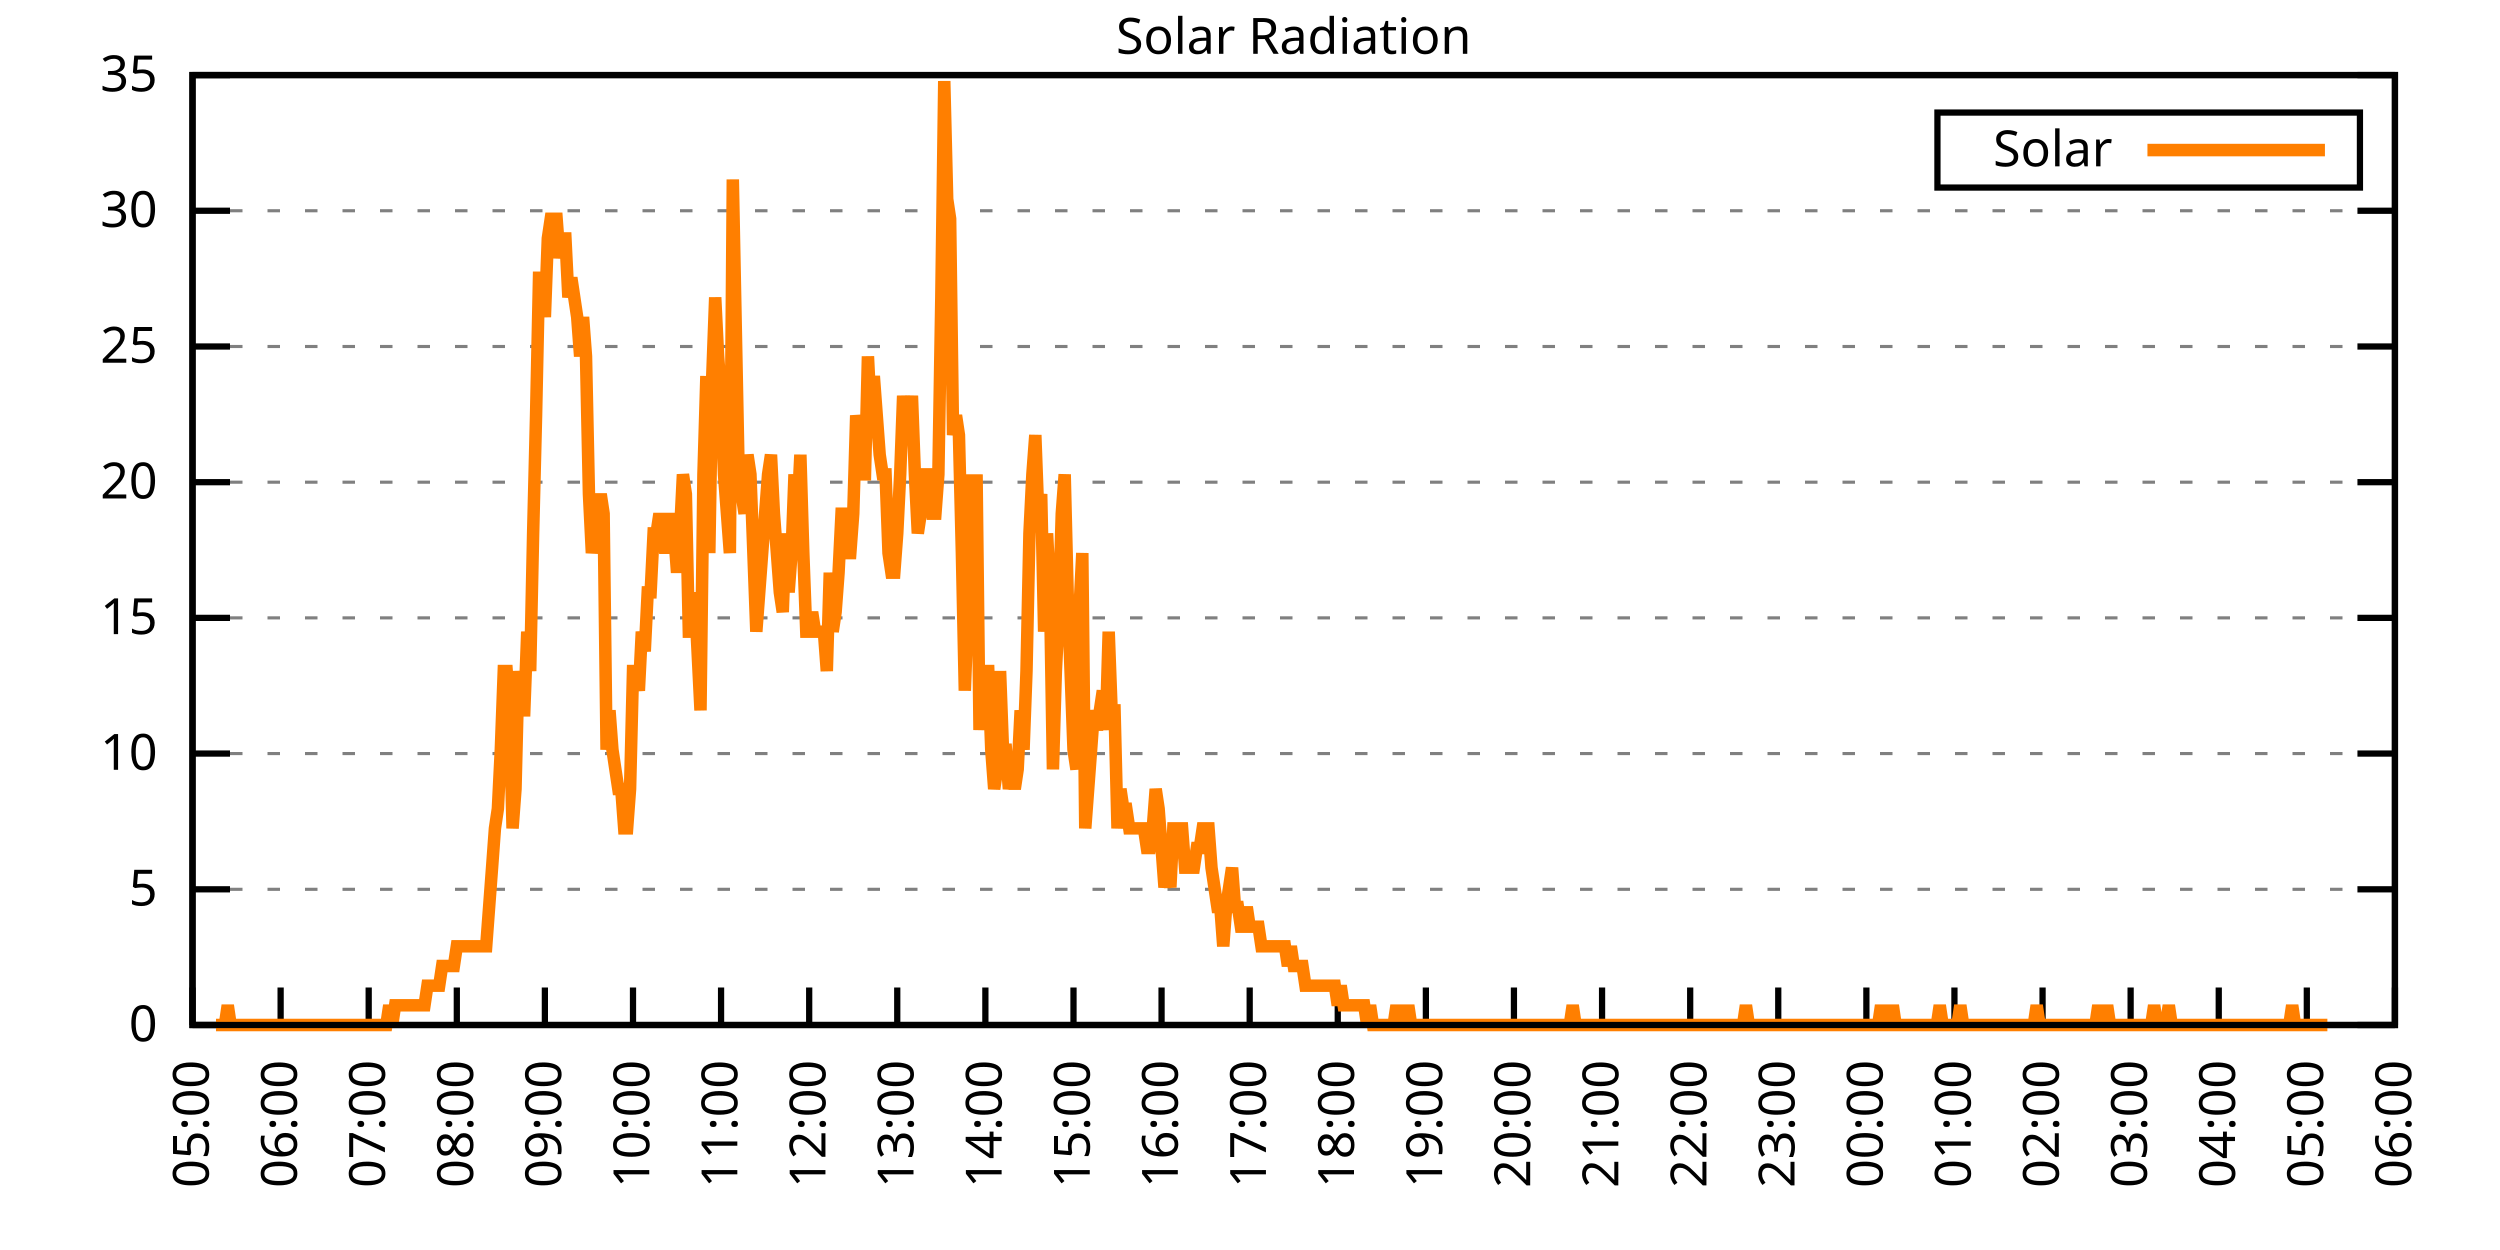
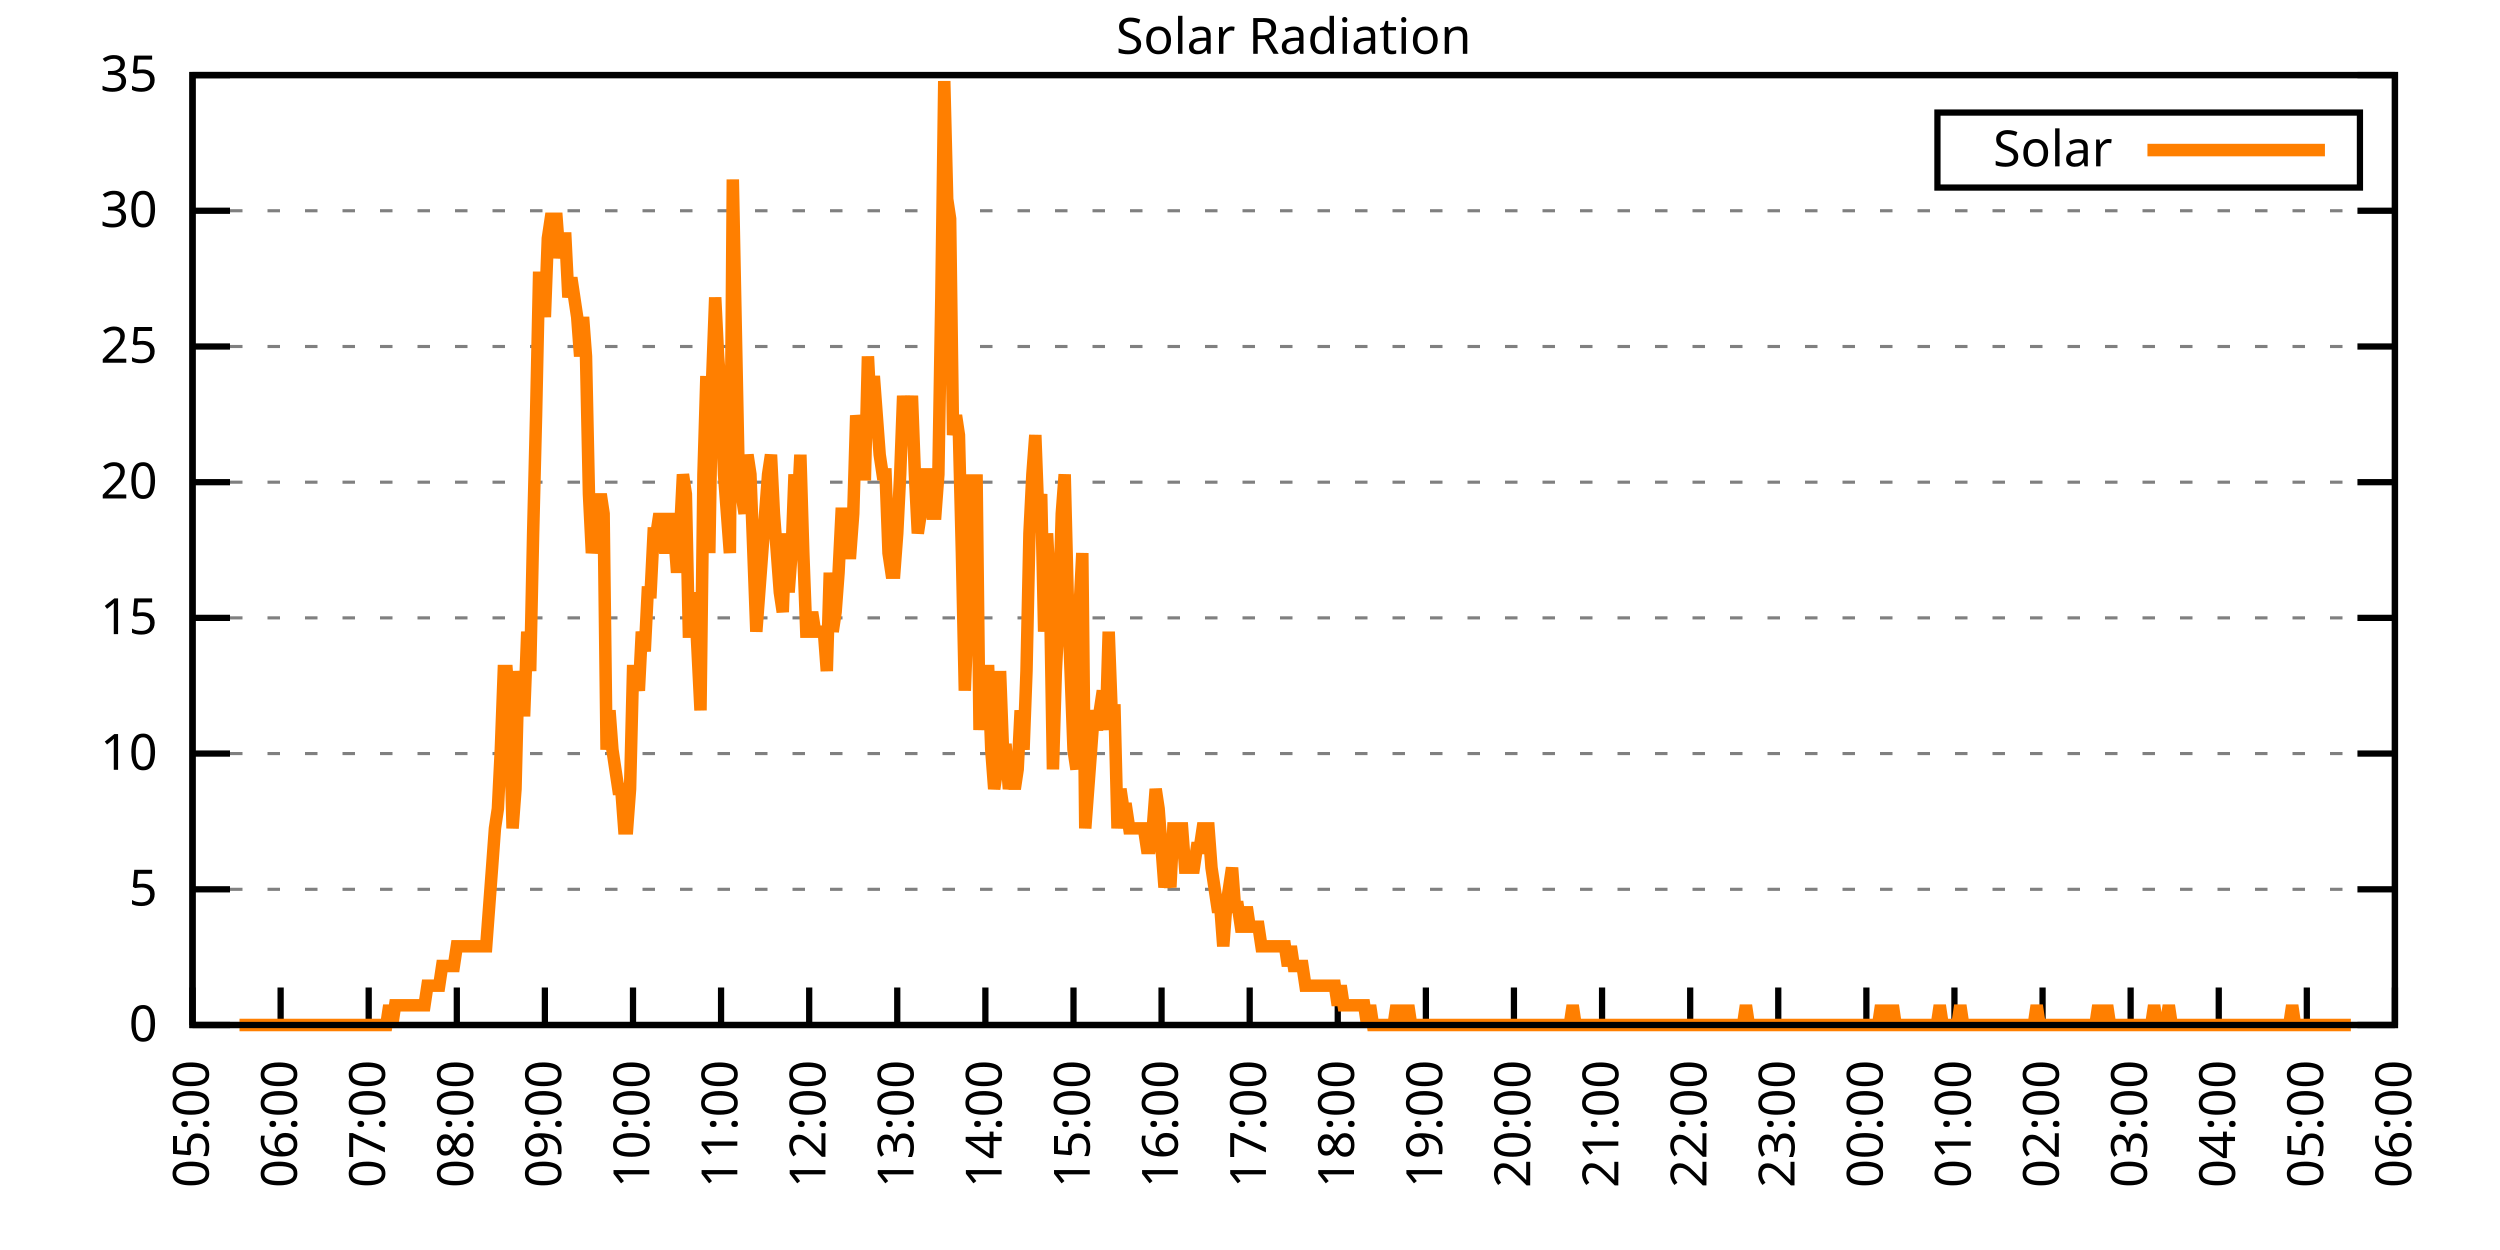
<svg xmlns="http://www.w3.org/2000/svg" xmlns:xlink="http://www.w3.org/1999/xlink" width="400" height="200" viewBox="0 0 400 200">
  <g id="gnuplot_canvas">
    <rect x="0" y="0" width="400" height="200" fill="none" />
    <defs>
      <circle id="gpDot" r="0.5" stroke-width="0.5" stroke="currentColor" />
      <path id="gpPt0" stroke-width="0.333" stroke="currentColor" d="M-1,0 h2 M0,-1 v2" />
      <path id="gpPt1" stroke-width="0.333" stroke="currentColor" d="M-1,-1 L1,1 M1,-1 L-1,1" />
      <path id="gpPt2" stroke-width="0.333" stroke="currentColor" d="M-1,0 L1,0 M0,-1 L0,1 M-1,-1 L1,1 M-1,1 L1,-1" />
      <rect id="gpPt3" stroke-width="0.333" stroke="currentColor" x="-1" y="-1" width="2" height="2" />
      <rect id="gpPt4" stroke-width="0.333" stroke="currentColor" fill="currentColor" x="-1" y="-1" width="2" height="2" />
      <circle id="gpPt5" stroke-width="0.333" stroke="currentColor" cx="0" cy="0" r="1" />
      <use xlink:href="#gpPt5" id="gpPt6" fill="currentColor" stroke="none" />
      <path id="gpPt7" stroke-width="0.333" stroke="currentColor" d="M0,-1.33 L-1.33,0.67 L1.33,0.67 z" />
      <use xlink:href="#gpPt7" id="gpPt8" fill="currentColor" stroke="none" />
      <use xlink:href="#gpPt7" id="gpPt9" stroke="currentColor" transform="rotate(180)" />
      <use xlink:href="#gpPt9" id="gpPt10" fill="currentColor" stroke="none" />
      <use xlink:href="#gpPt3" id="gpPt11" stroke="currentColor" transform="rotate(45)" />
      <use xlink:href="#gpPt11" id="gpPt12" fill="currentColor" stroke="none" />
      <path id="gpPt13" stroke-width="0.333" stroke="currentColor" d="M0,1.330 L1.265,0.411 L0.782,-1.067 L-0.782,-1.076 L-1.265,0.411 z" />
      <use xlink:href="#gpPt13" id="gpPt14" fill="currentColor" stroke="none" />
      <filter id="textbox" filterUnits="objectBoundingBox" x="0" y="0" height="1" width="1">
        <feFlood flood-color="white" flood-opacity="1" result="bgnd" />
        <feComposite in="SourceGraphic" in2="bgnd" operator="atop" />
      </filter>
      <filter id="greybox" filterUnits="objectBoundingBox" x="0" y="0" height="1" width="1">
        <feFlood flood-color="lightgrey" flood-opacity="1" result="grey" />
        <feComposite in="SourceGraphic" in2="grey" operator="atop" />
      </filter>
    </defs>
    <g fill="none" color="white" stroke="currentColor" stroke-width="1.00" stroke-linecap="butt" stroke-linejoin="miter">
</g>
    <g fill="none" color="black" stroke="currentColor" stroke-width="1.00" stroke-linecap="butt" stroke-linejoin="miter">
      <g stroke="none" shape-rendering="crispEdges">
        <polygon fill="rgb(255, 255, 255)" points="30.80,164.00 383.18,164.00 383.18,12.02 30.80,12.02 " />
      </g>
    </g>
    <g fill="none" color="black" stroke="currentColor" stroke-width="1.00" stroke-linecap="butt" stroke-linejoin="miter">
</g>
    <g fill="none" color="black" stroke="black" stroke-width="0.50" stroke-linecap="butt" stroke-linejoin="miter">
</g>
    <g fill="none" color="gray" stroke="currentColor" stroke-width="0.50" stroke-linecap="butt" stroke-linejoin="miter">
      <path stroke="gray" stroke-dasharray="2,4" class="gridline" d="M30.80,164.00 L383.19,164.00  " />
    </g>
    <g fill="none" color="gray" stroke="gray" stroke-width="1.00" stroke-linecap="butt" stroke-linejoin="miter">
</g>
    <g fill="none" color="black" stroke="currentColor" stroke-width="1.00" stroke-linecap="butt" stroke-linejoin="miter">
      <path stroke="black" d="M30.80,164.00 L36.80,164.00 M383.19,164.00 L377.19,164.00  " />
      <g transform="translate(25.20,166.60)" stroke="none" fill="black" font-family="Sans" font-size="8.00" text-anchor="end">
        <text>
          <tspan font-family="Sans"> 0</tspan>
        </text>
      </g>
    </g>
    <g fill="none" color="black" stroke="currentColor" stroke-width="1.00" stroke-linecap="butt" stroke-linejoin="miter">
</g>
    <g fill="none" color="black" stroke="black" stroke-width="0.50" stroke-linecap="butt" stroke-linejoin="miter">
</g>
    <g fill="none" color="gray" stroke="currentColor" stroke-width="0.50" stroke-linecap="butt" stroke-linejoin="miter">
      <path stroke="gray" stroke-dasharray="2,4" class="gridline" d="M30.80,142.29 L383.19,142.29  " />
    </g>
    <g fill="none" color="gray" stroke="gray" stroke-width="1.00" stroke-linecap="butt" stroke-linejoin="miter">
</g>
    <g fill="none" color="black" stroke="currentColor" stroke-width="1.00" stroke-linecap="butt" stroke-linejoin="miter">
      <path stroke="black" d="M30.80,142.29 L36.80,142.29 M383.19,142.29 L377.19,142.29  " />
      <g transform="translate(25.20,144.89)" stroke="none" fill="black" font-family="Sans" font-size="8.00" text-anchor="end">
        <text>
          <tspan font-family="Sans"> 5</tspan>
        </text>
      </g>
    </g>
    <g fill="none" color="black" stroke="currentColor" stroke-width="1.00" stroke-linecap="butt" stroke-linejoin="miter">
</g>
    <g fill="none" color="black" stroke="black" stroke-width="0.50" stroke-linecap="butt" stroke-linejoin="miter">
</g>
    <g fill="none" color="gray" stroke="currentColor" stroke-width="0.50" stroke-linecap="butt" stroke-linejoin="miter">
      <path stroke="gray" stroke-dasharray="2,4" class="gridline" d="M30.80,120.57 L383.19,120.57  " />
    </g>
    <g fill="none" color="gray" stroke="gray" stroke-width="1.00" stroke-linecap="butt" stroke-linejoin="miter">
</g>
    <g fill="none" color="black" stroke="currentColor" stroke-width="1.00" stroke-linecap="butt" stroke-linejoin="miter">
      <path stroke="black" d="M30.80,120.57 L36.80,120.57 M383.19,120.57 L377.19,120.57  " />
      <g transform="translate(25.20,123.17)" stroke="none" fill="black" font-family="Sans" font-size="8.00" text-anchor="end">
        <text>
          <tspan font-family="Sans"> 10</tspan>
        </text>
      </g>
    </g>
    <g fill="none" color="black" stroke="currentColor" stroke-width="1.00" stroke-linecap="butt" stroke-linejoin="miter">
</g>
    <g fill="none" color="black" stroke="black" stroke-width="0.50" stroke-linecap="butt" stroke-linejoin="miter">
</g>
    <g fill="none" color="gray" stroke="currentColor" stroke-width="0.50" stroke-linecap="butt" stroke-linejoin="miter">
      <path stroke="gray" stroke-dasharray="2,4" class="gridline" d="M30.80,98.86 L383.19,98.86  " />
    </g>
    <g fill="none" color="gray" stroke="gray" stroke-width="1.00" stroke-linecap="butt" stroke-linejoin="miter">
</g>
    <g fill="none" color="black" stroke="currentColor" stroke-width="1.00" stroke-linecap="butt" stroke-linejoin="miter">
      <path stroke="black" d="M30.80,98.86 L36.80,98.86 M383.19,98.86 L377.19,98.86  " />
      <g transform="translate(25.20,101.46)" stroke="none" fill="black" font-family="Sans" font-size="8.00" text-anchor="end">
        <text>
          <tspan font-family="Sans"> 15</tspan>
        </text>
      </g>
    </g>
    <g fill="none" color="black" stroke="currentColor" stroke-width="1.00" stroke-linecap="butt" stroke-linejoin="miter">
</g>
    <g fill="none" color="black" stroke="black" stroke-width="0.50" stroke-linecap="butt" stroke-linejoin="miter">
</g>
    <g fill="none" color="gray" stroke="currentColor" stroke-width="0.50" stroke-linecap="butt" stroke-linejoin="miter">
      <path stroke="gray" stroke-dasharray="2,4" class="gridline" d="M30.80,77.15 L383.19,77.15  " />
    </g>
    <g fill="none" color="gray" stroke="gray" stroke-width="1.00" stroke-linecap="butt" stroke-linejoin="miter">
</g>
    <g fill="none" color="black" stroke="currentColor" stroke-width="1.00" stroke-linecap="butt" stroke-linejoin="miter">
      <path stroke="black" d="M30.80,77.15 L36.80,77.15 M383.19,77.15 L377.19,77.15  " />
      <g transform="translate(25.20,79.75)" stroke="none" fill="black" font-family="Sans" font-size="8.00" text-anchor="end">
        <text>
          <tspan font-family="Sans"> 20</tspan>
        </text>
      </g>
    </g>
    <g fill="none" color="black" stroke="currentColor" stroke-width="1.00" stroke-linecap="butt" stroke-linejoin="miter">
</g>
    <g fill="none" color="black" stroke="black" stroke-width="0.50" stroke-linecap="butt" stroke-linejoin="miter">
</g>
    <g fill="none" color="gray" stroke="currentColor" stroke-width="0.50" stroke-linecap="butt" stroke-linejoin="miter">
      <path stroke="gray" stroke-dasharray="2,4" class="gridline" d="M30.80,55.44 L383.19,55.44  " />
    </g>
    <g fill="none" color="gray" stroke="gray" stroke-width="1.00" stroke-linecap="butt" stroke-linejoin="miter">
</g>
    <g fill="none" color="black" stroke="currentColor" stroke-width="1.00" stroke-linecap="butt" stroke-linejoin="miter">
      <path stroke="black" d="M30.80,55.44 L36.80,55.44 M383.19,55.44 L377.19,55.44  " />
      <g transform="translate(25.20,58.04)" stroke="none" fill="black" font-family="Sans" font-size="8.00" text-anchor="end">
        <text>
          <tspan font-family="Sans"> 25</tspan>
        </text>
      </g>
    </g>
    <g fill="none" color="black" stroke="currentColor" stroke-width="1.00" stroke-linecap="butt" stroke-linejoin="miter">
</g>
    <g fill="none" color="black" stroke="black" stroke-width="0.50" stroke-linecap="butt" stroke-linejoin="miter">
</g>
    <g fill="none" color="gray" stroke="currentColor" stroke-width="0.50" stroke-linecap="butt" stroke-linejoin="miter">
      <path stroke="gray" stroke-dasharray="2,4" class="gridline" d="M30.80,33.72 L383.19,33.72  " />
    </g>
    <g fill="none" color="gray" stroke="gray" stroke-width="1.00" stroke-linecap="butt" stroke-linejoin="miter">
</g>
    <g fill="none" color="black" stroke="currentColor" stroke-width="1.00" stroke-linecap="butt" stroke-linejoin="miter">
      <path stroke="black" d="M30.80,33.72 L36.80,33.72 M383.19,33.72 L377.19,33.72  " />
      <g transform="translate(25.20,36.32)" stroke="none" fill="black" font-family="Sans" font-size="8.00" text-anchor="end">
        <text>
          <tspan font-family="Sans"> 30</tspan>
        </text>
      </g>
    </g>
    <g fill="none" color="black" stroke="currentColor" stroke-width="1.00" stroke-linecap="butt" stroke-linejoin="miter">
</g>
    <g fill="none" color="black" stroke="black" stroke-width="0.50" stroke-linecap="butt" stroke-linejoin="miter">
</g>
    <g fill="none" color="gray" stroke="currentColor" stroke-width="0.50" stroke-linecap="butt" stroke-linejoin="miter">
      <path stroke="gray" stroke-dasharray="2,4" class="gridline" d="M30.80,12.01 L383.19,12.01  " />
    </g>
    <g fill="none" color="gray" stroke="gray" stroke-width="1.00" stroke-linecap="butt" stroke-linejoin="miter">
</g>
    <g fill="none" color="black" stroke="currentColor" stroke-width="1.00" stroke-linecap="butt" stroke-linejoin="miter">
      <path stroke="black" d="M30.80,12.01 L36.80,12.01 M383.19,12.01 L377.19,12.01  " />
      <g transform="translate(25.20,14.61)" stroke="none" fill="black" font-family="Sans" font-size="8.00" text-anchor="end">
        <text>
          <tspan font-family="Sans"> 35</tspan>
        </text>
      </g>
    </g>
    <g fill="none" color="black" stroke="currentColor" stroke-width="1.00" stroke-linecap="butt" stroke-linejoin="miter">
      <path stroke="black" d="M30.80,164.00 L30.80,158.00  " />
      <g transform="translate(33.40,169.60) rotate(270.00)" stroke="none" fill="black" font-family="Sans" font-size="8.00" text-anchor="end">
        <text>
          <tspan font-family="Sans">05:00</tspan>
        </text>
      </g>
    </g>
    <g fill="none" color="black" stroke="currentColor" stroke-width="1.00" stroke-linecap="butt" stroke-linejoin="miter">
      <path stroke="black" d="M44.90,164.00 L44.90,158.00  " />
      <g transform="translate(47.50,169.60) rotate(270.00)" stroke="none" fill="black" font-family="Sans" font-size="8.00" text-anchor="end">
        <text>
          <tspan font-family="Sans">06:00</tspan>
        </text>
      </g>
    </g>
    <g fill="none" color="black" stroke="currentColor" stroke-width="1.00" stroke-linecap="butt" stroke-linejoin="miter">
      <path stroke="black" d="M58.99,164.00 L58.99,158.00  " />
      <g transform="translate(61.59,169.60) rotate(270.00)" stroke="none" fill="black" font-family="Sans" font-size="8.00" text-anchor="end">
        <text>
          <tspan font-family="Sans">07:00</tspan>
        </text>
      </g>
    </g>
    <g fill="none" color="black" stroke="currentColor" stroke-width="1.00" stroke-linecap="butt" stroke-linejoin="miter">
      <path stroke="black" d="M73.09,164.00 L73.09,158.00  " />
      <g transform="translate(75.69,169.60) rotate(270.00)" stroke="none" fill="black" font-family="Sans" font-size="8.00" text-anchor="end">
        <text>
          <tspan font-family="Sans">08:00</tspan>
        </text>
      </g>
    </g>
    <g fill="none" color="black" stroke="currentColor" stroke-width="1.00" stroke-linecap="butt" stroke-linejoin="miter">
      <path stroke="black" d="M87.18,164.00 L87.18,158.00  " />
      <g transform="translate(89.78,169.60) rotate(270.00)" stroke="none" fill="black" font-family="Sans" font-size="8.00" text-anchor="end">
        <text>
          <tspan font-family="Sans">09:00</tspan>
        </text>
      </g>
    </g>
    <g fill="none" color="black" stroke="currentColor" stroke-width="1.00" stroke-linecap="butt" stroke-linejoin="miter">
      <path stroke="black" d="M101.28,164.00 L101.28,158.00  " />
      <g transform="translate(103.88,169.60) rotate(270.00)" stroke="none" fill="black" font-family="Sans" font-size="8.00" text-anchor="end">
        <text>
          <tspan font-family="Sans">10:00</tspan>
        </text>
      </g>
    </g>
    <g fill="none" color="black" stroke="currentColor" stroke-width="1.00" stroke-linecap="butt" stroke-linejoin="miter">
      <path stroke="black" d="M115.37,164.00 L115.37,158.00  " />
      <g transform="translate(117.97,169.60) rotate(270.00)" stroke="none" fill="black" font-family="Sans" font-size="8.00" text-anchor="end">
        <text>
          <tspan font-family="Sans">11:00</tspan>
        </text>
      </g>
    </g>
    <g fill="none" color="black" stroke="currentColor" stroke-width="1.00" stroke-linecap="butt" stroke-linejoin="miter">
      <path stroke="black" d="M129.47,164.00 L129.47,158.00  " />
      <g transform="translate(132.07,169.60) rotate(270.00)" stroke="none" fill="black" font-family="Sans" font-size="8.00" text-anchor="end">
        <text>
          <tspan font-family="Sans">12:00</tspan>
        </text>
      </g>
    </g>
    <g fill="none" color="black" stroke="currentColor" stroke-width="1.00" stroke-linecap="butt" stroke-linejoin="miter">
      <path stroke="black" d="M143.56,164.00 L143.56,158.00  " />
      <g transform="translate(146.16,169.60) rotate(270.00)" stroke="none" fill="black" font-family="Sans" font-size="8.00" text-anchor="end">
        <text>
          <tspan font-family="Sans">13:00</tspan>
        </text>
      </g>
    </g>
    <g fill="none" color="black" stroke="currentColor" stroke-width="1.00" stroke-linecap="butt" stroke-linejoin="miter">
      <path stroke="black" d="M157.66,164.00 L157.66,158.00  " />
      <g transform="translate(160.26,169.60) rotate(270.00)" stroke="none" fill="black" font-family="Sans" font-size="8.00" text-anchor="end">
        <text>
          <tspan font-family="Sans">14:00</tspan>
        </text>
      </g>
    </g>
    <g fill="none" color="black" stroke="currentColor" stroke-width="1.00" stroke-linecap="butt" stroke-linejoin="miter">
      <path stroke="black" d="M171.76,164.00 L171.76,158.00  " />
      <g transform="translate(174.36,169.60) rotate(270.00)" stroke="none" fill="black" font-family="Sans" font-size="8.00" text-anchor="end">
        <text>
          <tspan font-family="Sans">15:00</tspan>
        </text>
      </g>
    </g>
    <g fill="none" color="black" stroke="currentColor" stroke-width="1.00" stroke-linecap="butt" stroke-linejoin="miter">
      <path stroke="black" d="M185.85,164.00 L185.85,158.00  " />
      <g transform="translate(188.45,169.60) rotate(270.00)" stroke="none" fill="black" font-family="Sans" font-size="8.00" text-anchor="end">
        <text>
          <tspan font-family="Sans">16:00</tspan>
        </text>
      </g>
    </g>
    <g fill="none" color="black" stroke="currentColor" stroke-width="1.00" stroke-linecap="butt" stroke-linejoin="miter">
      <path stroke="black" d="M199.95,164.00 L199.95,158.00  " />
      <g transform="translate(202.55,169.60) rotate(270.00)" stroke="none" fill="black" font-family="Sans" font-size="8.00" text-anchor="end">
        <text>
          <tspan font-family="Sans">17:00</tspan>
        </text>
      </g>
    </g>
    <g fill="none" color="black" stroke="currentColor" stroke-width="1.00" stroke-linecap="butt" stroke-linejoin="miter">
      <path stroke="black" d="M214.04,164.00 L214.04,158.00  " />
      <g transform="translate(216.64,169.60) rotate(270.00)" stroke="none" fill="black" font-family="Sans" font-size="8.00" text-anchor="end">
        <text>
          <tspan font-family="Sans">18:00</tspan>
        </text>
      </g>
    </g>
    <g fill="none" color="black" stroke="currentColor" stroke-width="1.00" stroke-linecap="butt" stroke-linejoin="miter">
      <path stroke="black" d="M228.14,164.00 L228.14,158.00  " />
      <g transform="translate(230.74,169.60) rotate(270.00)" stroke="none" fill="black" font-family="Sans" font-size="8.00" text-anchor="end">
        <text>
          <tspan font-family="Sans">19:00</tspan>
        </text>
      </g>
    </g>
    <g fill="none" color="black" stroke="currentColor" stroke-width="1.00" stroke-linecap="butt" stroke-linejoin="miter">
      <path stroke="black" d="M242.23,164.00 L242.23,158.00  " />
      <g transform="translate(244.83,169.60) rotate(270.00)" stroke="none" fill="black" font-family="Sans" font-size="8.00" text-anchor="end">
        <text>
          <tspan font-family="Sans">20:00</tspan>
        </text>
      </g>
    </g>
    <g fill="none" color="black" stroke="currentColor" stroke-width="1.00" stroke-linecap="butt" stroke-linejoin="miter">
      <path stroke="black" d="M256.33,164.00 L256.33,158.00  " />
      <g transform="translate(258.93,169.60) rotate(270.00)" stroke="none" fill="black" font-family="Sans" font-size="8.00" text-anchor="end">
        <text>
          <tspan font-family="Sans">21:00</tspan>
        </text>
      </g>
    </g>
    <g fill="none" color="black" stroke="currentColor" stroke-width="1.00" stroke-linecap="butt" stroke-linejoin="miter">
      <path stroke="black" d="M270.43,164.00 L270.43,158.00  " />
      <g transform="translate(273.03,169.60) rotate(270.00)" stroke="none" fill="black" font-family="Sans" font-size="8.00" text-anchor="end">
        <text>
          <tspan font-family="Sans">22:00</tspan>
        </text>
      </g>
    </g>
    <g fill="none" color="black" stroke="currentColor" stroke-width="1.00" stroke-linecap="butt" stroke-linejoin="miter">
      <path stroke="black" d="M284.52,164.00 L284.52,158.00  " />
      <g transform="translate(287.12,169.60) rotate(270.00)" stroke="none" fill="black" font-family="Sans" font-size="8.00" text-anchor="end">
        <text>
          <tspan font-family="Sans">23:00</tspan>
        </text>
      </g>
    </g>
    <g fill="none" color="black" stroke="currentColor" stroke-width="1.00" stroke-linecap="butt" stroke-linejoin="miter">
      <path stroke="black" d="M298.62,164.00 L298.62,158.00  " />
      <g transform="translate(301.22,169.60) rotate(270.00)" stroke="none" fill="black" font-family="Sans" font-size="8.00" text-anchor="end">
        <text>
          <tspan font-family="Sans">00:00</tspan>
        </text>
      </g>
    </g>
    <g fill="none" color="black" stroke="currentColor" stroke-width="1.00" stroke-linecap="butt" stroke-linejoin="miter">
      <path stroke="black" d="M312.71,164.00 L312.71,158.00  " />
      <g transform="translate(315.31,169.60) rotate(270.00)" stroke="none" fill="black" font-family="Sans" font-size="8.00" text-anchor="end">
        <text>
          <tspan font-family="Sans">01:00</tspan>
        </text>
      </g>
    </g>
    <g fill="none" color="black" stroke="currentColor" stroke-width="1.00" stroke-linecap="butt" stroke-linejoin="miter">
      <path stroke="black" d="M326.81,164.00 L326.81,158.00  " />
      <g transform="translate(329.41,169.60) rotate(270.00)" stroke="none" fill="black" font-family="Sans" font-size="8.00" text-anchor="end">
        <text>
          <tspan font-family="Sans">02:00</tspan>
        </text>
      </g>
    </g>
    <g fill="none" color="black" stroke="currentColor" stroke-width="1.00" stroke-linecap="butt" stroke-linejoin="miter">
      <path stroke="black" d="M340.90,164.00 L340.90,158.00  " />
      <g transform="translate(343.50,169.60) rotate(270.00)" stroke="none" fill="black" font-family="Sans" font-size="8.00" text-anchor="end">
        <text>
          <tspan font-family="Sans">03:00</tspan>
        </text>
      </g>
    </g>
    <g fill="none" color="black" stroke="currentColor" stroke-width="1.00" stroke-linecap="butt" stroke-linejoin="miter">
      <path stroke="black" d="M355.00,164.00 L355.00,158.00  " />
      <g transform="translate(357.60,169.60) rotate(270.00)" stroke="none" fill="black" font-family="Sans" font-size="8.00" text-anchor="end">
        <text>
          <tspan font-family="Sans">04:00</tspan>
        </text>
      </g>
    </g>
    <g fill="none" color="black" stroke="currentColor" stroke-width="1.00" stroke-linecap="butt" stroke-linejoin="miter">
      <path stroke="black" d="M369.09,164.00 L369.09,158.00  " />
      <g transform="translate(371.69,169.60) rotate(270.00)" stroke="none" fill="black" font-family="Sans" font-size="8.00" text-anchor="end">
        <text>
          <tspan font-family="Sans">05:00</tspan>
        </text>
      </g>
    </g>
    <g fill="none" color="black" stroke="currentColor" stroke-width="1.00" stroke-linecap="butt" stroke-linejoin="miter">
      <path stroke="black" d="M383.19,164.00 L383.19,158.00  " />
      <g transform="translate(385.79,169.60) rotate(270.00)" stroke="none" fill="black" font-family="Sans" font-size="8.00" text-anchor="end">
        <text>
          <tspan font-family="Sans">06:00</tspan>
        </text>
      </g>
    </g>
    <g fill="none" color="black" stroke="currentColor" stroke-width="1.00" stroke-linecap="butt" stroke-linejoin="miter">
</g>
    <g fill="none" color="black" stroke="currentColor" stroke-width="1.00" stroke-linecap="butt" stroke-linejoin="miter">
      <path stroke="black" d="M30.80,12.01 L30.80,164.00 L383.19,164.00 L383.19,12.01 L30.80,12.01 Z  " />
    </g>
    <g fill="none" color="black" stroke="currentColor" stroke-width="1.00" stroke-linecap="butt" stroke-linejoin="miter">
</g>
    <g fill="none" color="black" stroke="currentColor" stroke-width="1.00" stroke-linecap="butt" stroke-linejoin="miter">
      <path stroke="black" d="M309.99,30.01 L309.99,18.01 L377.59,18.01 L377.59,30.01 L309.99,30.01 Z  " />
    </g>
    <g id="Solar_Radiation_plot_1">
      <g fill="none" color="white" stroke="black" stroke-width="2.00" stroke-linecap="butt" stroke-linejoin="miter">
</g>
      <g fill="none" color="black" stroke="currentColor" stroke-width="2.00" stroke-linecap="butt" stroke-linejoin="miter">
        <g transform="translate(337.99,26.61)" stroke="none" fill="black" font-family="Sans" font-size="8.00" text-anchor="end">
          <text>
            <tspan font-family="Sans">Solar</tspan>
          </text>
        </g>
      </g>
      <g fill="none" color="black" stroke="currentColor" stroke-width="2.00" stroke-linecap="butt" stroke-linejoin="miter">
-         <path stroke="rgb(255, 127,   0)" d="M343.59,24.01 L371.99,24.01 M34.56,164.00 L35.03,164.00 L35.50,164.00 L35.97,164.00 L36.44,160.85 L36.91,164.00   L37.38,164.00 L37.85,164.00 L38.32,164.00 L38.79,164.00 L39.26,164.00 L39.73,164.00 L40.20,164.00 L40.67,164.00   L41.14,164.00 L41.61,164.00 L42.08,164.00 L42.55,164.00 L43.02,164.00 L43.49,164.00 L43.96,164.00 L44.43,164.00   L44.90,164.00 L45.37,164.00 L45.84,164.00 L46.31,164.00 L46.78,164.00 L47.24,164.00 L47.71,164.00 L48.18,164.00   L48.65,164.00 L49.12,164.00 L49.59,164.00 L50.06,164.00 L50.53,164.00 L51.00,164.00 L51.47,164.00 L51.94,164.00   L52.41,164.00 L52.88,164.00 L53.35,164.00 L53.82,164.00 L54.29,164.00 L54.76,164.00 L55.23,164.00 L55.70,164.00   L56.17,164.00 L56.64,164.00 L57.11,164.00 L57.58,164.00 L58.05,164.00 L58.52,164.00 L58.99,164.00 L59.46,164.00   L59.93,164.00 L60.40,164.00 L60.87,164.00 L61.34,164.00 L61.81,164.00 L62.28,160.85 L62.75,164.00 L63.22,160.85   L63.69,160.85 L64.16,160.85 L64.63,160.85 L65.10,160.85 L65.57,160.85 L66.04,160.85 L66.51,160.85 L66.98,160.85   L67.45,160.85 L67.92,160.85 L68.39,157.71 L68.86,157.71 L69.33,157.71 L69.80,157.71 L70.27,157.71 L70.74,154.56   L71.21,154.56 L71.68,154.56 L72.15,154.56 L72.62,154.56 L73.09,151.41 L73.56,151.41 L74.03,151.41 L74.50,151.41   L74.97,151.41 L75.44,151.41 L75.91,151.41 L76.38,151.41 L76.85,151.41 L77.32,151.41 L77.79,151.41 L78.26,145.12   L78.73,138.83 L79.19,132.54 L79.66,129.39 L80.13,119.95 L80.60,107.37 L81.07,107.37 L81.54,113.66 L82.01,132.54   L82.48,126.24 L82.95,107.37 L83.42,113.66 L83.89,113.66 L84.36,101.07 L84.83,107.37 L85.30,85.34 L85.77,66.46   L86.24,44.44 L86.71,44.44 L87.18,50.73 L87.65,38.15 L88.12,35.00 L88.59,35.00 L89.06,35.00 L89.53,41.29   L90.00,38.15 L90.47,38.15 L90.94,47.58 L91.41,44.44 L91.88,47.58 L92.35,50.73 L92.82,57.02 L93.29,50.73   L93.76,57.02 L94.23,79.05 L94.70,88.49 L95.17,85.34 L95.64,82.19 L96.11,79.05 L96.58,82.19 L97.05,119.95   L97.52,113.66 L97.99,119.95 L98.46,123.10 L98.93,126.24 L99.40,126.24 L99.87,132.54 L100.34,132.54 L100.81,126.24   L101.28,107.37 L101.75,107.37 L102.22,110.51 L102.69,101.07 L103.16,104.22 L103.63,94.78 L104.10,94.78 L104.57,85.34   L105.04,85.34 L105.51,82.19 L105.98,85.34 L106.45,88.49 L106.92,85.34 L107.39,82.19 L107.86,85.34 L108.33,91.63   L108.80,85.34 L109.27,75.90 L109.74,79.05 L110.21,101.07 L110.68,101.07 L111.14,94.78 L111.61,104.22 L112.08,113.66   L112.55,75.90 L113.02,60.17 L113.49,88.49 L113.96,60.17 L114.43,47.58 L114.90,57.02 L115.37,63.32 L115.84,75.90   L116.31,82.19 L116.78,88.49 L117.25,28.71 L118.19,75.90 L119.13,82.19 L119.60,72.76 L120.07,75.90 L120.54,88.49   L121.01,101.07 L121.48,94.78 L121.95,88.49 L122.42,82.19 L122.89,75.90 L123.36,72.76 L123.83,82.19 L124.30,88.49   L124.77,94.78 L125.24,97.93 L125.71,85.34 L126.18,94.78 L126.65,88.49 L127.12,75.90 L127.59,82.19 L128.06,72.76   L128.53,88.49 L129.00,101.07 L129.47,101.07 L129.94,97.93 L130.41,101.07 L130.88,101.07 L131.35,101.07 L131.82,101.07   L132.29,107.37 L132.76,91.63 L133.23,101.07 L133.70,97.93 L134.17,91.63 L134.64,82.19 L135.11,82.19 L135.58,88.49   L136.05,88.49 L136.52,82.19 L136.99,66.46 L137.46,69.61 L137.93,75.90 L138.40,75.90 L138.87,57.02 L139.34,66.46   L139.81,60.17 L140.28,66.46 L140.75,72.76 L141.22,75.90 L141.69,75.90 L142.16,88.49 L142.63,91.63 L143.09,91.63   L143.56,85.34 L144.03,75.90 L144.50,63.32 L144.97,69.61 L145.44,69.61 L145.91,63.32 L146.38,75.90 L146.85,85.34   L147.32,82.19 L147.79,75.90 L148.26,75.90 L148.73,75.90 L149.20,82.19 L149.67,82.19 L150.14,75.90 L150.61,47.58   L151.08,12.97 L151.55,31.85 L152.02,35.00 L152.49,69.61 L152.96,66.46 L153.43,69.61 L153.90,88.49 L154.37,110.51   L154.84,97.93 L155.31,75.90 L155.78,101.07 L156.25,75.90 L156.72,116.80 L157.19,107.37 L157.66,107.37 L158.13,107.37   L158.60,119.95 L159.07,126.24 L159.54,123.10 L160.01,107.37 L160.48,119.95 L160.95,119.95 L161.42,126.24 L161.89,123.10   L162.36,126.24 L162.83,123.10 L163.30,113.66 L163.77,119.95 L164.24,107.37 L164.71,85.34 L165.18,75.90 L165.65,69.61   L166.12,82.19 L166.59,79.05 L167.06,101.07 L167.53,85.34 L168.00,94.78 L168.47,123.10 L168.94,107.37 L169.41,97.93   L169.88,82.19 L170.35,75.90 L170.82,94.78 L171.29,107.37 L171.76,119.95 L172.23,123.10 L172.70,97.93 L173.17,88.49   L173.64,132.54 L174.11,126.24 L174.58,119.95 L175.04,113.66 L175.51,116.80 L175.98,113.66 L176.45,110.51 L176.92,116.80   L177.39,101.07 L177.86,113.66 L178.33,113.66 L178.80,132.54 L179.27,126.24 L179.74,129.39 L180.21,129.39 L180.68,132.54   L181.15,132.54 L181.62,132.54 L182.09,132.54 L182.56,132.54 L183.03,132.54 L183.50,135.68 L183.97,135.68 L184.44,132.54   L184.91,126.24 L185.38,129.39 L185.85,135.68 L186.32,141.98 L186.79,138.83 L187.26,141.98 L187.73,132.54 L188.20,132.54   L188.67,132.54 L189.14,132.54 L189.61,138.83 L190.08,138.83 L190.55,138.83 L191.02,138.83 L191.49,135.68 L191.96,135.68   L192.43,132.54 L192.90,132.54 L193.37,132.54 L193.84,138.83 L194.31,141.98 L194.78,145.12 L195.25,145.12 L195.72,151.41   L196.19,145.12 L196.66,141.98 L197.13,138.83 L197.60,145.12 L198.07,145.12 L198.54,148.27 L199.01,148.27 L199.48,145.12   L199.95,148.27 L200.42,148.27 L200.89,148.27 L201.36,148.27 L201.83,151.41 L202.30,151.41 L202.77,151.41 L203.24,151.41   L203.71,151.41 L204.18,151.41 L204.65,151.41 L205.12,151.41 L205.59,151.41 L206.06,154.56 L206.53,151.41 L207.00,154.56   L207.46,154.56 L207.93,154.56 L208.40,154.56 L208.87,157.71 L209.34,157.71 L209.81,157.71 L210.28,157.71 L210.75,157.71   L211.22,157.71 L211.69,157.71 L212.16,157.71 L212.63,157.71 L213.10,157.71 L213.57,157.71 L214.04,160.85 L214.51,157.71   L214.98,160.85 L215.45,160.85 L215.92,160.85 L216.39,160.85 L216.86,160.85 L217.33,160.85 L217.80,160.85 L218.27,160.85   L218.74,164.00 L219.21,160.85 L219.68,164.00 L220.15,164.00 L220.62,164.00 L221.09,164.00 L221.56,164.00 L222.03,164.00   L222.50,164.00 L222.97,164.00 L223.44,160.85 L223.91,164.00 L224.38,164.00 L224.85,164.00 L225.32,160.85 L225.79,164.00   L226.26,164.00 L226.73,164.00 L227.20,164.00 L227.67,164.00 L228.14,164.00 L228.61,164.00 L229.08,164.00 L229.55,164.00   L230.02,164.00 L230.49,164.00 L230.96,164.00 L231.43,164.00 L231.90,164.00 L232.37,164.00 L232.84,164.00 L233.31,164.00   L233.78,164.00 L234.25,164.00 L234.72,164.00 L235.19,164.00 L235.66,164.00 L236.13,164.00 L236.60,164.00 L237.07,164.00   L237.54,164.00 L238.01,164.00 L238.48,164.00 L238.95,164.00 L239.41,164.00 L239.88,164.00 L240.35,164.00 L240.82,164.00   L241.29,164.00 L241.76,164.00 L242.23,164.00 L242.70,164.00 L243.17,164.00 L243.64,164.00 L244.11,164.00 L244.58,164.00   L245.05,164.00 L245.52,164.00 L245.99,164.00 L246.46,164.00 L246.93,164.00 L247.40,164.00 L247.87,164.00 L248.34,164.00   L248.81,164.00 L249.28,164.00 L249.75,164.00 L250.22,164.00 L250.69,164.00 L251.16,164.00 L251.63,160.85 L252.10,164.00   L252.57,164.00 L253.04,164.00 L253.51,164.00 L253.98,164.00 L254.45,164.00 L254.92,164.00 L255.39,164.00 L255.86,164.00   L256.33,164.00 L256.80,164.00 L257.27,164.00 L257.74,164.00 L258.21,164.00 L258.68,164.00 L259.15,164.00 L259.62,164.00   L260.09,164.00 L260.56,164.00 L261.03,164.00 L261.50,164.00 L261.97,164.00 L262.44,164.00 L262.91,164.00 L263.38,164.00   L263.85,164.00 L264.32,164.00 L264.79,164.00 L265.26,164.00 L265.73,164.00 L266.20,164.00 L266.67,164.00 L267.14,164.00   L267.61,164.00 L268.08,164.00 L268.55,164.00 L269.02,164.00 L269.49,164.00 L269.96,164.00 L270.43,164.00 L270.90,164.00   L271.36,164.00 L271.83,164.00 L272.30,164.00 L272.77,164.00 L273.24,164.00 L273.71,164.00 L274.18,164.00 L274.65,164.00   L275.12,164.00 L275.59,164.00 L276.06,164.00 L276.53,164.00 L277.00,164.00 L277.47,164.00 L277.94,164.00 L278.41,164.00   L278.88,164.00 L279.35,160.85 L279.82,164.00 L280.29,164.00 L280.76,164.00 L281.23,164.00 L281.70,164.00 L282.17,164.00   L282.64,164.00 L283.11,164.00 L283.58,164.00 L284.05,164.00 L284.52,164.00 L284.99,164.00 L285.46,164.00 L285.93,164.00   L286.40,164.00 L286.87,164.00 L287.34,164.00 L287.81,164.00 L288.28,164.00 L288.75,164.00 L289.22,164.00 L289.69,164.00   L290.16,164.00 L290.63,164.00 L291.10,164.00 L291.57,164.00 L292.04,164.00 L292.51,164.00 L292.98,164.00 L293.45,164.00   L293.92,164.00 L294.39,164.00 L294.86,164.00 L295.33,164.00 L295.80,164.00 L296.27,164.00 L296.74,164.00 L297.21,164.00   L297.68,164.00 L298.15,164.00 L298.62,164.00 L299.09,164.00 L299.56,164.00 L300.03,164.00 L300.50,164.00 L300.97,160.85   L301.44,164.00 L301.91,164.00 L302.38,164.00 L302.85,160.85 L303.31,164.00 L303.78,164.00 L304.25,164.00 L304.72,164.00   L305.19,164.00 L305.66,164.00 L306.13,164.00 L306.60,164.00 L307.07,164.00 L307.54,164.00 L308.01,164.00 L308.48,164.00   L308.95,164.00 L309.42,164.00 L309.89,164.00 L310.36,160.85 L310.83,164.00 L311.30,164.00 L311.77,164.00 L312.24,164.00   L312.71,164.00 L313.18,164.00 L313.65,160.85 L314.12,164.00 L314.59,164.00 L315.06,164.00 L315.53,164.00 L316.00,164.00   L316.47,164.00 L316.94,164.00 L317.41,164.00 L317.88,164.00 L318.35,164.00 L318.82,164.00 L319.29,164.00 L319.76,164.00   L320.23,164.00 L320.70,164.00 L321.17,164.00 L321.64,164.00 L322.11,164.00 L322.58,164.00 L323.05,164.00 L323.52,164.00   L323.99,164.00 L324.46,164.00 L324.93,164.00 L325.40,164.00 L325.87,160.85 L326.34,164.00 L326.81,164.00 L327.28,164.00   L327.75,164.00 L328.22,164.00 L328.69,164.00 L329.16,164.00 L329.63,164.00 L330.10,164.00 L330.57,164.00 L331.04,164.00   L331.51,164.00 L331.98,164.00 L332.45,164.00 L332.92,164.00 L333.39,164.00 L333.86,164.00 L334.33,164.00 L334.80,164.00   L335.26,164.00 L335.73,160.85 L336.20,164.00 L336.67,164.00 L337.14,160.85 L337.61,164.00 L338.08,164.00 L338.55,164.00   L339.02,164.00 L339.49,164.00 L339.96,164.00 L340.43,164.00 L340.90,164.00 L341.37,164.00 L341.84,164.00 L342.31,164.00   L342.78,164.00 L343.25,164.00 L343.72,164.00 L344.19,164.00 L344.66,160.85 L345.13,164.00 L345.60,164.00 L346.07,164.00   L346.54,164.00 L347.01,160.85 L347.48,164.00 L347.95,164.00 L348.42,164.00 L348.89,164.00 L349.36,164.00 L349.83,164.00   L350.30,164.00 L350.77,164.00 L351.24,164.00 L351.71,164.00 L352.18,164.00 L352.65,164.00 L353.12,164.00 L353.59,164.00   L354.06,164.00 L354.53,164.00 L355.00,164.00 L355.47,164.00 L355.94,164.00 L356.41,164.00 L356.88,164.00 L357.35,164.00   L357.82,164.00 L358.29,164.00 L358.76,164.00 L359.23,164.00 L359.70,164.00 L360.17,164.00 L360.64,164.00 L361.11,164.00   L361.58,164.00 L362.05,164.00 L362.52,164.00 L362.99,164.00 L363.46,164.00 L363.93,164.00 L364.40,164.00 L364.87,164.00   L365.34,164.00 L365.81,164.00 L366.28,164.00 L366.75,160.85 L367.21,164.00 L367.68,164.00 L368.15,164.00 L368.62,164.00   L369.09,164.00 L369.56,164.00 L370.03,164.00 L370.50,164.00 L370.97,164.00 L371.44,164.00 L371.91,164.00 L372.38,164.00    " />
+         <path stroke="rgb(255, 127,   0)" d="M343.59,24.01 L371.99,24.01 M38.32,164.00 L38.79,164.00 L39.26,164.00 L39.73,164.00 L40.20,164.00 L40.67,164.00   L41.14,164.00 L41.61,164.00 L42.08,164.00 L42.55,164.00 L43.02,164.00 L43.49,164.00 L43.96,164.00 L44.43,164.00   L44.90,164.00 L45.37,164.00 L45.84,164.00 L46.31,164.00 L46.78,164.00 L47.24,164.00 L47.71,164.00 L48.18,164.00   L48.65,164.00 L49.12,164.00 L49.59,164.00 L50.06,164.00 L50.53,164.00 L51.00,164.00 L51.47,164.00 L51.94,164.00   L52.41,164.00 L52.88,164.00 L53.35,164.00 L53.82,164.00 L54.29,164.00 L54.76,164.00 L55.23,164.00 L55.70,164.00   L56.17,164.00 L56.64,164.00 L57.11,164.00 L57.58,164.00 L58.05,164.00 L58.52,164.00 L58.99,164.00 L59.46,164.00   L59.93,164.00 L60.40,164.00 L60.87,164.00 L61.34,164.00 L61.81,164.00 L62.28,160.85 L62.75,164.00 L63.22,160.85   L63.69,160.85 L64.16,160.85 L64.63,160.85 L65.10,160.85 L65.57,160.85 L66.04,160.85 L66.51,160.85 L66.98,160.85   L67.45,160.85 L67.92,160.85 L68.39,157.71 L68.86,157.71 L69.33,157.71 L69.80,157.71 L70.27,157.71 L70.74,154.56   L71.21,154.56 L71.68,154.56 L72.15,154.56 L72.62,154.56 L73.09,151.41 L73.56,151.41 L74.03,151.41 L74.50,151.41   L74.97,151.41 L75.44,151.41 L75.91,151.41 L76.38,151.41 L76.85,151.41 L77.32,151.41 L77.79,151.41 L78.26,145.12   L78.73,138.83 L79.19,132.54 L79.66,129.39 L80.13,119.95 L80.60,107.37 L81.07,107.37 L81.54,113.66 L82.01,132.54   L82.48,126.24 L82.95,107.37 L83.42,113.66 L83.89,113.66 L84.36,101.07 L84.83,107.37 L85.30,85.34 L85.77,66.46   L86.24,44.44 L86.71,44.44 L87.18,50.73 L87.65,38.15 L88.12,35.00 L88.59,35.00 L89.06,35.00 L89.53,41.29   L90.00,38.15 L90.47,38.15 L90.94,47.58 L91.41,44.44 L91.88,47.58 L92.35,50.73 L92.82,57.02 L93.29,50.73   L93.76,57.02 L94.23,79.05 L94.70,88.49 L95.17,85.34 L95.64,82.19 L96.11,79.05 L96.58,82.19 L97.05,119.95   L97.52,113.66 L97.99,119.95 L98.46,123.10 L98.93,126.24 L99.40,126.24 L99.87,132.54 L100.34,132.54 L100.81,126.24   L101.28,107.37 L101.75,107.37 L102.22,110.51 L102.69,101.07 L103.16,104.22 L103.63,94.78 L104.10,94.78 L104.57,85.34   L105.04,85.34 L105.51,82.19 L105.98,85.34 L106.45,88.49 L106.92,85.34 L107.39,82.19 L107.86,85.34 L108.33,91.63   L108.80,85.34 L109.27,75.90 L109.74,79.05 L110.21,101.07 L110.68,101.07 L111.14,94.78 L111.61,104.22 L112.08,113.66   L112.55,75.90 L113.02,60.17 L113.49,88.49 L113.96,60.17 L114.43,47.58 L114.90,57.02 L115.37,63.32 L115.84,75.90   L116.31,82.19 L116.78,88.49 L117.25,28.71 L118.19,75.90 L119.13,82.19 L119.60,72.76 L120.07,75.90 L120.54,88.49   L121.01,101.07 L121.48,94.78 L121.95,88.49 L122.42,82.19 L122.89,75.90 L123.36,72.76 L123.83,82.19 L124.30,88.49   L124.77,94.78 L125.24,97.93 L125.71,85.34 L126.18,94.78 L126.65,88.49 L127.12,75.90 L127.59,82.19 L128.06,72.76   L128.53,88.49 L129.00,101.07 L129.47,101.07 L129.94,97.93 L130.41,101.07 L130.88,101.07 L131.35,101.07 L131.82,101.07   L132.29,107.37 L132.76,91.63 L133.23,101.07 L133.70,97.93 L134.17,91.63 L134.64,82.19 L135.11,82.19 L135.58,88.49   L136.05,88.49 L136.52,82.19 L136.99,66.46 L137.46,69.61 L137.93,75.90 L138.40,75.90 L138.87,57.02 L139.34,66.46   L139.81,60.17 L140.28,66.46 L140.75,72.76 L141.22,75.90 L141.69,75.90 L142.16,88.49 L142.63,91.63 L143.09,91.63   L143.56,85.34 L144.03,75.90 L144.50,63.32 L144.97,69.61 L145.44,69.61 L145.91,63.32 L146.38,75.90 L146.85,85.34   L147.32,82.19 L147.79,75.90 L148.26,75.90 L148.73,75.90 L149.20,82.19 L149.67,82.19 L150.14,75.90 L150.61,47.58   L151.08,12.97 L151.55,31.85 L152.02,35.00 L152.49,69.61 L152.96,66.46 L153.43,69.61 L153.90,88.49 L154.37,110.51   L154.84,97.93 L155.31,75.90 L155.78,101.07 L156.25,75.90 L156.72,116.80 L157.19,107.37 L157.66,107.37 L158.13,107.37   L158.60,119.95 L159.07,126.24 L159.54,123.10 L160.01,107.37 L160.48,119.95 L160.95,119.95 L161.42,126.24 L161.89,123.10   L162.36,126.24 L162.83,123.10 L163.30,113.66 L163.77,119.95 L164.24,107.37 L164.71,85.34 L165.18,75.90 L165.65,69.61   L166.12,82.19 L166.59,79.05 L167.06,101.07 L167.53,85.34 L168.00,94.78 L168.47,123.10 L168.94,107.37 L169.41,97.93   L169.88,82.19 L170.35,75.90 L170.82,94.78 L171.29,107.37 L171.76,119.95 L172.23,123.10 L172.70,97.93 L173.17,88.49   L173.64,132.54 L174.11,126.24 L174.58,119.95 L175.04,113.66 L175.51,116.80 L175.98,113.66 L176.45,110.51 L176.92,116.80   L177.39,101.07 L177.86,113.66 L178.33,113.66 L178.80,132.54 L179.27,126.24 L179.74,129.39 L180.21,129.39 L180.68,132.54   L181.15,132.54 L181.62,132.54 L182.09,132.54 L182.56,132.54 L183.03,132.54 L183.50,135.68 L183.97,135.68 L184.44,132.54   L184.91,126.24 L185.38,129.39 L185.85,135.68 L186.32,141.98 L186.79,138.83 L187.26,141.98 L187.73,132.54 L188.20,132.54   L188.67,132.54 L189.14,132.54 L189.61,138.83 L190.08,138.83 L190.55,138.83 L191.02,138.83 L191.49,135.68 L191.96,135.68   L192.43,132.54 L192.90,132.54 L193.37,132.54 L193.84,138.83 L194.31,141.98 L194.78,145.12 L195.25,145.12 L195.72,151.41   L196.19,145.12 L196.66,141.98 L197.13,138.83 L197.60,145.12 L198.07,145.12 L198.54,148.27 L199.01,148.27 L199.48,145.12   L199.95,148.27 L200.42,148.27 L200.89,148.27 L201.36,148.27 L201.83,151.41 L202.30,151.41 L202.77,151.41 L203.24,151.41   L203.71,151.41 L204.18,151.41 L204.65,151.41 L205.12,151.41 L205.59,151.41 L206.06,154.56 L206.53,151.41 L207.00,154.56   L207.46,154.56 L207.93,154.56 L208.40,154.56 L208.87,157.71 L209.34,157.71 L209.81,157.71 L210.28,157.71 L210.75,157.71   L211.22,157.71 L211.69,157.71 L212.16,157.71 L212.63,157.71 L213.10,157.71 L213.57,157.71 L214.04,160.85 L214.51,157.71   L214.98,160.85 L215.45,160.85 L215.92,160.85 L216.39,160.85 L216.86,160.85 L217.33,160.85 L217.80,160.85 L218.27,160.85   L218.74,164.00 L219.21,160.85 L219.68,164.00 L220.15,164.00 L220.62,164.00 L221.09,164.00 L221.56,164.00 L222.03,164.00   L222.50,164.00 L222.97,164.00 L223.44,160.85 L223.91,164.00 L224.38,164.00 L224.85,164.00 L225.32,160.85 L225.79,164.00   L226.26,164.00 L226.73,164.00 L227.20,164.00 L227.67,164.00 L228.14,164.00 L228.61,164.00 L229.08,164.00 L229.55,164.00   L230.02,164.00 L230.49,164.00 L230.96,164.00 L231.43,164.00 L231.90,164.00 L232.37,164.00 L232.84,164.00 L233.31,164.00   L233.78,164.00 L234.25,164.00 L234.72,164.00 L235.19,164.00 L235.66,164.00 L236.13,164.00 L236.60,164.00 L237.07,164.00   L237.54,164.00 L238.01,164.00 L238.48,164.00 L238.95,164.00 L239.41,164.00 L239.88,164.00 L240.35,164.00 L240.82,164.00   L241.29,164.00 L241.76,164.00 L242.23,164.00 L242.70,164.00 L243.17,164.00 L243.64,164.00 L244.11,164.00 L244.58,164.00   L245.05,164.00 L245.52,164.00 L245.99,164.00 L246.46,164.00 L246.93,164.00 L247.40,164.00 L247.87,164.00 L248.34,164.00   L248.81,164.00 L249.28,164.00 L249.75,164.00 L250.22,164.00 L250.69,164.00 L251.16,164.00 L251.63,160.85 L252.10,164.00   L252.57,164.00 L253.04,164.00 L253.51,164.00 L253.98,164.00 L254.45,164.00 L254.92,164.00 L255.39,164.00 L255.86,164.00   L256.33,164.00 L256.80,164.00 L257.27,164.00 L257.74,164.00 L258.21,164.00 L258.68,164.00 L259.15,164.00 L259.62,164.00   L260.09,164.00 L260.56,164.00 L261.03,164.00 L261.50,164.00 L261.97,164.00 L262.44,164.00 L262.91,164.00 L263.38,164.00   L263.85,164.00 L264.32,164.00 L264.79,164.00 L265.26,164.00 L265.73,164.00 L266.20,164.00 L266.67,164.00 L267.14,164.00   L267.61,164.00 L268.08,164.00 L268.55,164.00 L269.02,164.00 L269.49,164.00 L269.96,164.00 L270.43,164.00 L270.90,164.00   L271.36,164.00 L271.83,164.00 L272.30,164.00 L272.77,164.00 L273.24,164.00 L273.71,164.00 L274.18,164.00 L274.65,164.00   L275.12,164.00 L275.59,164.00 L276.06,164.00 L276.53,164.00 L277.00,164.00 L277.47,164.00 L277.94,164.00 L278.41,164.00   L278.88,164.00 L279.35,160.85 L279.82,164.00 L280.29,164.00 L280.76,164.00 L281.23,164.00 L281.70,164.00 L282.17,164.00   L282.64,164.00 L283.11,164.00 L283.58,164.00 L284.05,164.00 L284.52,164.00 L284.99,164.00 L285.46,164.00 L285.93,164.00   L286.40,164.00 L286.87,164.00 L287.34,164.00 L287.81,164.00 L288.28,164.00 L288.75,164.00 L289.22,164.00 L289.69,164.00   L290.16,164.00 L290.63,164.00 L291.10,164.00 L291.57,164.00 L292.04,164.00 L292.51,164.00 L292.98,164.00 L293.45,164.00   L293.92,164.00 L294.39,164.00 L294.86,164.00 L295.33,164.00 L295.80,164.00 L296.27,164.00 L296.74,164.00 L297.21,164.00   L297.68,164.00 L298.15,164.00 L298.62,164.00 L299.09,164.00 L299.56,164.00 L300.03,164.00 L300.50,164.00 L300.97,160.85   L301.44,164.00 L301.91,164.00 L302.38,164.00 L302.85,160.85 L303.31,164.00 L303.78,164.00 L304.25,164.00 L304.72,164.00   L305.19,164.00 L305.66,164.00 L306.13,164.00 L306.60,164.00 L307.07,164.00 L307.54,164.00 L308.01,164.00 L308.48,164.00   L308.95,164.00 L309.42,164.00 L309.89,164.00 L310.36,160.85 L310.83,164.00 L311.30,164.00 L311.77,164.00 L312.24,164.00   L312.71,164.00 L313.18,164.00 L313.65,160.85 L314.12,164.00 L314.59,164.00 L315.06,164.00 L315.53,164.00 L316.00,164.00   L316.47,164.00 L316.94,164.00 L317.41,164.00 L317.88,164.00 L318.35,164.00 L318.82,164.00 L319.29,164.00 L319.76,164.00   L320.23,164.00 L320.70,164.00 L321.17,164.00 L321.64,164.00 L322.11,164.00 L322.58,164.00 L323.05,164.00 L323.52,164.00   L323.99,164.00 L324.46,164.00 L324.93,164.00 L325.40,164.00 L325.87,160.85 L326.34,164.00 L326.81,164.00 L327.28,164.00   L327.75,164.00 L328.22,164.00 L328.69,164.00 L329.16,164.00 L329.63,164.00 L330.10,164.00 L330.57,164.00 L331.04,164.00   L331.51,164.00 L331.98,164.00 L332.45,164.00 L332.92,164.00 L333.39,164.00 L333.86,164.00 L334.33,164.00 L334.80,164.00   L335.26,164.00 L335.73,160.85 L336.20,164.00 L336.67,164.00 L337.14,160.85 L337.61,164.00 L338.08,164.00 L338.55,164.00   L339.02,164.00 L339.49,164.00 L339.96,164.00 L340.43,164.00 L340.90,164.00 L341.37,164.00 L341.84,164.00 L342.31,164.00   L342.78,164.00 L343.25,164.00 L343.72,164.00 L344.19,164.00 L344.66,160.85 L345.13,164.00 L345.60,164.00 L346.07,164.00   L346.54,164.00 L347.01,160.85 L347.48,164.00 L347.95,164.00 L348.42,164.00 L348.89,164.00 L349.36,164.00 L349.83,164.00   L350.30,164.00 L350.77,164.00 L351.24,164.00 L351.71,164.00 L352.18,164.00 L352.65,164.00 L353.12,164.00 L353.59,164.00   L354.06,164.00 L354.53,164.00 L355.00,164.00 L355.47,164.00 L355.94,164.00 L356.41,164.00 L356.88,164.00 L357.35,164.00   L357.82,164.00 L358.29,164.00 L358.76,164.00 L359.23,164.00 L359.70,164.00 L360.17,164.00 L360.64,164.00 L361.11,164.00   L361.58,164.00 L362.05,164.00 L362.52,164.00 L362.99,164.00 L363.46,164.00 L363.93,164.00 L364.40,164.00 L364.87,164.00   L365.34,164.00 L365.81,164.00 L366.28,164.00 L366.75,160.85 L367.21,164.00 L367.68,164.00 L368.15,164.00 L368.62,164.00   L369.09,164.00 L369.56,164.00 L370.03,164.00 L370.50,164.00 L370.97,164.00 L371.44,164.00 L371.91,164.00 L372.38,164.00   L372.85,164.00 L373.32,164.00 L373.79,164.00 L374.26,164.00 L374.73,164.00 L375.20,164.00 L375.67,164.00 L376.14,164.00    " />
      </g>
    </g>
    <g fill="none" color="black" stroke="currentColor" stroke-width="2.00" stroke-linecap="butt" stroke-linejoin="miter">
</g>
    <g fill="none" color="black" stroke="black" stroke-width="1.00" stroke-linecap="butt" stroke-linejoin="miter">
</g>
    <g fill="none" color="black" stroke="currentColor" stroke-width="1.00" stroke-linecap="butt" stroke-linejoin="miter">
      <path stroke="black" d="M30.80,12.01 L30.80,164.00 L383.19,164.00 L383.19,12.01 L30.80,12.01 Z  " />
      <g transform="translate(6.80,88.01) rotate(270.00)" stroke="none" fill="black" font-family="Sans" font-size="8.00" text-anchor="middle">
        <text />
      </g>
    </g>
    <g fill="none" color="black" stroke="currentColor" stroke-width="1.00" stroke-linecap="butt" stroke-linejoin="miter">
</g>
    <g fill="none" color="black" stroke="currentColor" stroke-width="1.00" stroke-linecap="butt" stroke-linejoin="miter">
      <g transform="translate(206.99,8.61)" stroke="none" fill="black" font-family="Sans" font-size="8.00" text-anchor="middle">
        <text>
          <tspan font-family="Sans">Solar Radiation</tspan>
        </text>
      </g>
    </g>
    <g fill="none" color="black" stroke="currentColor" stroke-width="1.00" stroke-linecap="butt" stroke-linejoin="miter">
</g>
  </g>
</svg>
